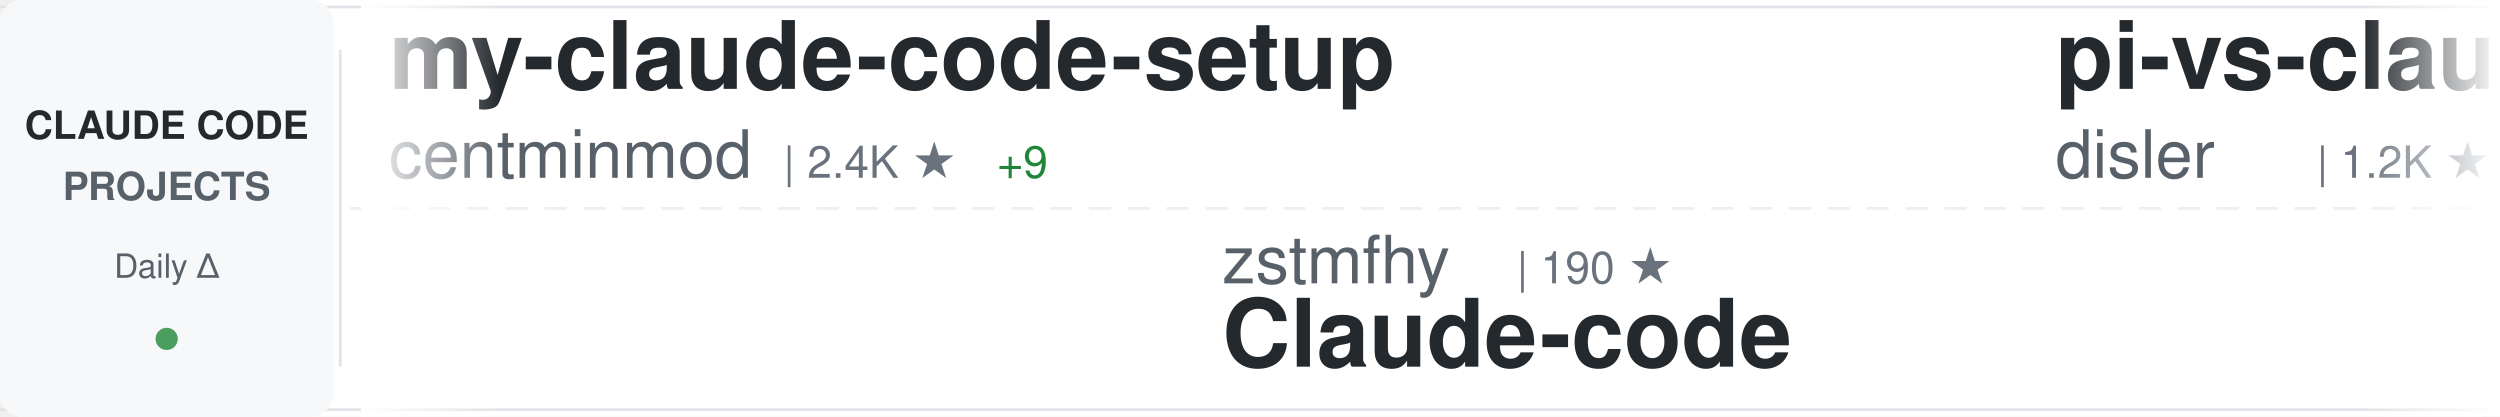
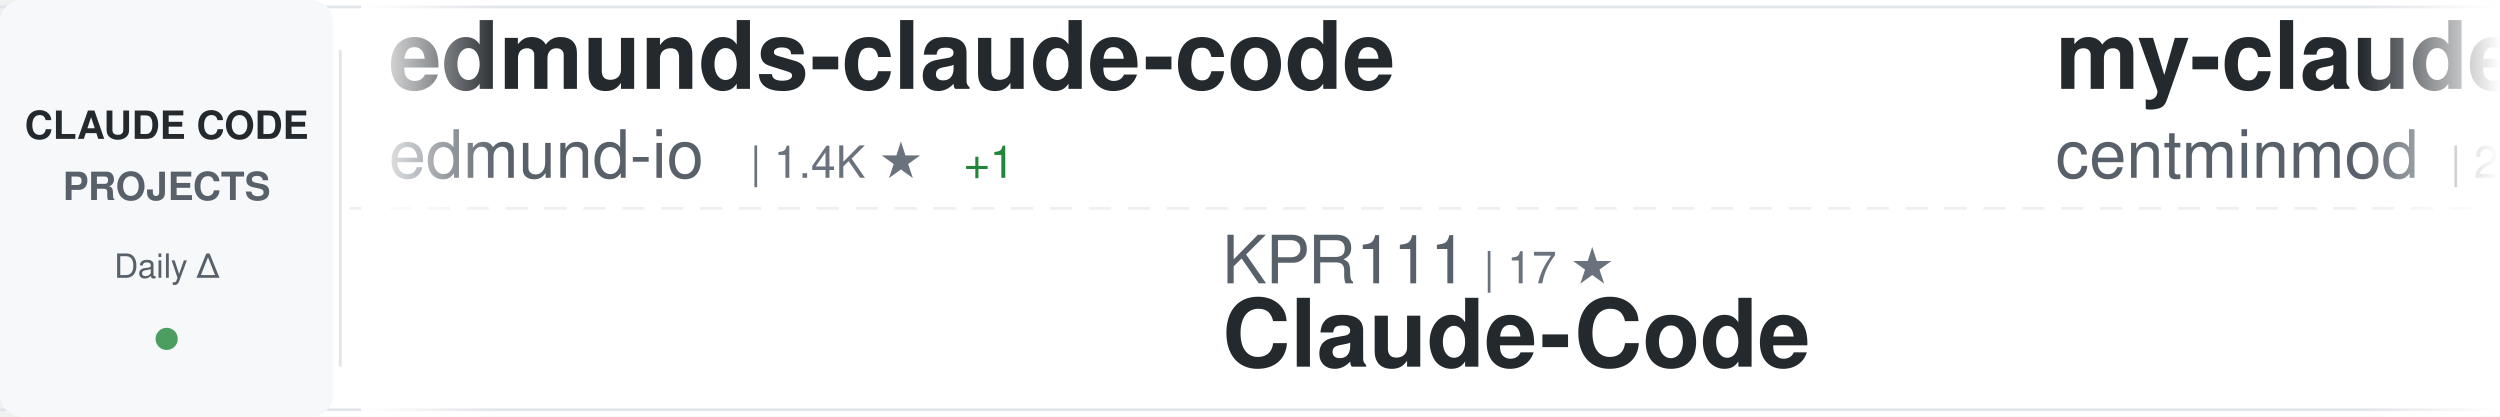
<svg xmlns="http://www.w3.org/2000/svg" width="900" height="150">
  <defs>
    <linearGradient id="awesomeLeftFade" x1="0%" y1="0%" x2="100%" y2="0%">
      <stop offset="0%" style="stop-color:#ffffff;stop-opacity:1" />
      <stop offset="100%" style="stop-color:#ffffff;stop-opacity:0" />
    </linearGradient>
    <linearGradient id="awesomeRightFade" x1="0%" y1="0%" x2="100%" y2="0%">
      <stop offset="0%" style="stop-color:#ffffff;stop-opacity:0" />
      <stop offset="100%" style="stop-color:#ffffff;stop-opacity:1" />
    </linearGradient>
  </defs>
  <rect width="900" height="150" fill="#ffffff" rx="8" />
  <rect x="0" y="2" width="900" height="1" fill="#e1e4e8" />
  <rect x="0" y="147" width="900" height="1" fill="#e1e4e8" />
  <line x1="0" y1="75" x2="900" y2="75" stroke="#e1e4e8" stroke-width="1" stroke-dasharray="8 6" opacity="0.6" />
  <rect x="0" y="0" width="120" height="150" fill="#f6f8fa" rx="8" />
  <text x="60" y="50" font-family="-apple-system, BlinkMacSystemFont, 'Segoe UI', Helvetica, Arial, sans-serif" font-size="14" font-weight="600" fill="#24292e" text-anchor="middle">CLAUDE CODE</text>
  <text x="60" y="72" font-family="-apple-system, BlinkMacSystemFont, 'Segoe UI', Helvetica, Arial, sans-serif" font-size="14" font-weight="600" fill="#586069" text-anchor="middle">PROJECTS</text>
  <text x="60" y="100" font-family="-apple-system, BlinkMacSystemFont, 'Segoe UI', Helvetica, Arial, sans-serif" font-size="12" font-weight="500" fill="#586069" text-anchor="middle">Daily Δ</text>
  <circle cx="60" cy="122" r="4" fill="#22863a" opacity="0.8" />
  <rect x="122" y="18" width="1" height="114" fill="#e1e4e8" />
  <clipPath id="awesomeTickerClip">
    <rect x="130" y="0" width="770" height="150" />
  </clipPath>
  <g clip-path="url(#awesomeTickerClip)">
    <g id="awesomeTickerItems">
      <animateTransform attributeName="transform" attributeType="XML" type="translate" from="0 0" to="-3000 0" dur="54s" repeatCount="indefinite" />
      <g transform="translate(0, 0)">
+         <text x="140" y="32" font-family="-apple-system, BlinkMacSystemFont, 'Segoe UI', Helvetica, Arial, sans-serif" font-size="34" font-weight="600" fill="#24292e">edmunds-claude-code</text>
+         <text x="140" y="64" font-family="-apple-system, BlinkMacSystemFont, 'Segoe UI', Helvetica, Arial, sans-serif" font-size="24" font-weight="400" fill="#586069">edmund-io</text>
+         <text x="270" y="64" font-family="-apple-system, BlinkMacSystemFont, 'Segoe UI', Helvetica, Arial, sans-serif" font-size="16" font-weight="500" fill="#6a737d">| 1.4K ★</text>
+         <text x="347" y="64" font-family="-apple-system, BlinkMacSystemFont, 'Segoe UI', Helvetica, Arial, sans-serif" font-size="16" font-weight="500" fill="#22863a"> +1</text>
+       </g>
+       <g transform="translate(300, 0)">
+         <text x="140" y="102" font-family="-apple-system, BlinkMacSystemFont, 'Segoe UI', Helvetica, Arial, sans-serif" font-size="24" font-weight="400" fill="#586069">KPR111</text>
+         <text x="234" y="102" font-family="-apple-system, BlinkMacSystemFont, 'Segoe UI', Helvetica, Arial, sans-serif" font-size="16" font-weight="500" fill="#6a737d">| 17 ★</text>
+         <text x="140" y="132" font-family="-apple-system, BlinkMacSystemFont, 'Segoe UI', Helvetica, Arial, sans-serif" font-size="34" font-weight="600" fill="#24292e">Claude-Code</text>
+       </g>
+       <g transform="translate(600, 0)">
        <text x="140" y="32" font-family="-apple-system, BlinkMacSystemFont, 'Segoe UI', Helvetica, Arial, sans-serif" font-size="34" font-weight="600" fill="#24292e">my-claude-code-setup</text>
        <text x="140" y="64" font-family="-apple-system, BlinkMacSystemFont, 'Segoe UI', Helvetica, Arial, sans-serif" font-size="24" font-weight="400" fill="#586069">centminmod</text>
        <text x="282" y="64" font-family="-apple-system, BlinkMacSystemFont, 'Segoe UI', Helvetica, Arial, sans-serif" font-size="16" font-weight="500" fill="#6a737d">| 2.4K ★</text>
-         <text x="359" y="64" font-family="-apple-system, BlinkMacSystemFont, 'Segoe UI', Helvetica, Arial, sans-serif" font-size="16" font-weight="500" fill="#22863a"> +9</text>
-       </g>
-       <g transform="translate(300, 0)">
-         <text x="140" y="102" font-family="-apple-system, BlinkMacSystemFont, 'Segoe UI', Helvetica, Arial, sans-serif" font-size="24" font-weight="400" fill="#586069">zstmfhy</text>
-         <text x="246" y="102" font-family="-apple-system, BlinkMacSystemFont, 'Segoe UI', Helvetica, Arial, sans-serif" font-size="16" font-weight="500" fill="#6a737d">| 190 ★</text>
-         <text x="140" y="132" font-family="-apple-system, BlinkMacSystemFont, 'Segoe UI', Helvetica, Arial, sans-serif" font-size="34" font-weight="600" fill="#24292e">Claude-code</text>
-       </g>
-       <g transform="translate(600, 0)">
-         <text x="140" y="32" font-family="-apple-system, BlinkMacSystemFont, 'Segoe UI', Helvetica, Arial, sans-serif" font-size="34" font-weight="600" fill="#24292e">pi-vs-claude-code</text>
-         <text x="140" y="64" font-family="-apple-system, BlinkMacSystemFont, 'Segoe UI', Helvetica, Arial, sans-serif" font-size="24" font-weight="400" fill="#586069">disler</text>
-         <text x="234" y="64" font-family="-apple-system, BlinkMacSystemFont, 'Segoe UI', Helvetica, Arial, sans-serif" font-size="16" font-weight="500" fill="#6a737d">| 1.2K ★</text>
-         <text x="311" y="64" font-family="-apple-system, BlinkMacSystemFont, 'Segoe UI', Helvetica, Arial, sans-serif" font-size="16" font-weight="500" fill="#22863a"> +14</text>
+         <text x="359" y="64" font-family="-apple-system, BlinkMacSystemFont, 'Segoe UI', Helvetica, Arial, sans-serif" font-size="16" font-weight="500" fill="#22863a"> +10</text>
      </g>
      <g transform="translate(900, 0)">
-         <text x="140" y="102" font-family="-apple-system, BlinkMacSystemFont, 'Segoe UI', Helvetica, Arial, sans-serif" font-size="24" font-weight="400" fill="#586069">fuergaosi233</text>
-         <text x="306" y="102" font-family="-apple-system, BlinkMacSystemFont, 'Segoe UI', Helvetica, Arial, sans-serif" font-size="16" font-weight="500" fill="#6a737d">| 2.6K ★</text>
-         <text x="383" y="102" font-family="-apple-system, BlinkMacSystemFont, 'Segoe UI', Helvetica, Arial, sans-serif" font-size="16" font-weight="500" fill="#22863a"> +3</text>
-         <text x="140" y="132" font-family="-apple-system, BlinkMacSystemFont, 'Segoe UI', Helvetica, Arial, sans-serif" font-size="34" font-weight="600" fill="#24292e">claude-code-proxy</text>
+         <text x="140" y="102" font-family="-apple-system, BlinkMacSystemFont, 'Segoe UI', Helvetica, Arial, sans-serif" font-size="24" font-weight="400" fill="#586069">Hyper66666</text>
+         <text x="282" y="102" font-family="-apple-system, BlinkMacSystemFont, 'Segoe UI', Helvetica, Arial, sans-serif" font-size="16" font-weight="500" fill="#6a737d">| 215 ★</text>
+         <text x="350" y="102" font-family="-apple-system, BlinkMacSystemFont, 'Segoe UI', Helvetica, Arial, sans-serif" font-size="16" font-weight="500" fill="#22863a"> +1</text>
+         <text x="140" y="132" font-family="-apple-system, BlinkMacSystemFont, 'Segoe UI', Helvetica, Arial, sans-serif" font-size="34" font-weight="600" fill="#24292e">claude-code-sourcemap</text>
      </g>
      <g transform="translate(1200, 0)">
-         <text x="140" y="32" font-family="-apple-system, BlinkMacSystemFont, 'Segoe UI', Helvetica, Arial, sans-serif" font-size="34" font-weight="600" fill="#24292e">claude-code-router</text>
-         <text x="140" y="64" font-family="-apple-system, BlinkMacSystemFont, 'Segoe UI', Helvetica, Arial, sans-serif" font-size="24" font-weight="400" fill="#586069">musistudio</text>
-         <text x="282" y="64" font-family="-apple-system, BlinkMacSystemFont, 'Segoe UI', Helvetica, Arial, sans-serif" font-size="16" font-weight="500" fill="#6a737d">| 34.4K ★</text>
-         <text x="368" y="64" font-family="-apple-system, BlinkMacSystemFont, 'Segoe UI', Helvetica, Arial, sans-serif" font-size="16" font-weight="500" fill="#22863a"> +64</text>
+         <text x="140" y="32" font-family="-apple-system, BlinkMacSystemFont, 'Segoe UI', Helvetica, Arial, sans-serif" font-size="34" font-weight="600" fill="#24292e">Claude-code</text>
+         <text x="140" y="64" font-family="-apple-system, BlinkMacSystemFont, 'Segoe UI', Helvetica, Arial, sans-serif" font-size="24" font-weight="400" fill="#586069">zstmfhy</text>
+         <text x="246" y="64" font-family="-apple-system, BlinkMacSystemFont, 'Segoe UI', Helvetica, Arial, sans-serif" font-size="16" font-weight="500" fill="#6a737d">| 190 ★</text>
      </g>
      <g transform="translate(1500, 0)">
-         <text x="140" y="102" font-family="-apple-system, BlinkMacSystemFont, 'Segoe UI', Helvetica, Arial, sans-serif" font-size="24" font-weight="400" fill="#586069">diet103</text>
-         <text x="246" y="102" font-family="-apple-system, BlinkMacSystemFont, 'Segoe UI', Helvetica, Arial, sans-serif" font-size="16" font-weight="500" fill="#6a737d">| 9.7K ★</text>
-         <text x="323" y="102" font-family="-apple-system, BlinkMacSystemFont, 'Segoe UI', Helvetica, Arial, sans-serif" font-size="16" font-weight="500" fill="#22863a"> +3</text>
-         <text x="140" y="132" font-family="-apple-system, BlinkMacSystemFont, 'Segoe UI', Helvetica, Arial, sans-serif" font-size="34" font-weight="600" fill="#24292e">claude-code-infrastructu...</text>
+         <text x="140" y="102" font-family="-apple-system, BlinkMacSystemFont, 'Segoe UI', Helvetica, Arial, sans-serif" font-size="24" font-weight="400" fill="#586069">Tinkeringg-Lab</text>
+         <text x="330" y="102" font-family="-apple-system, BlinkMacSystemFont, 'Segoe UI', Helvetica, Arial, sans-serif" font-size="16" font-weight="500" fill="#6a737d">| 205 ★</text>
+         <text x="140" y="132" font-family="-apple-system, BlinkMacSystemFont, 'Segoe UI', Helvetica, Arial, sans-serif" font-size="34" font-weight="600" fill="#24292e">claude-code</text>
      </g>
      <g transform="translate(1800, 0)">
-         <text x="140" y="32" font-family="-apple-system, BlinkMacSystemFont, 'Segoe UI', Helvetica, Arial, sans-serif" font-size="34" font-weight="600" fill="#24292e">collection-claude-code-s...</text>
-         <text x="140" y="64" font-family="-apple-system, BlinkMacSystemFont, 'Segoe UI', Helvetica, Arial, sans-serif" font-size="24" font-weight="400" fill="#586069">chauncygu</text>
-         <text x="270" y="64" font-family="-apple-system, BlinkMacSystemFont, 'Segoe UI', Helvetica, Arial, sans-serif" font-size="16" font-weight="500" fill="#6a737d">| 2.5K ★</text>
-         <text x="347" y="64" font-family="-apple-system, BlinkMacSystemFont, 'Segoe UI', Helvetica, Arial, sans-serif" font-size="16" font-weight="500" fill="#22863a"> +6</text>
+         <text x="140" y="32" font-family="-apple-system, BlinkMacSystemFont, 'Segoe UI', Helvetica, Arial, sans-serif" font-size="34" font-weight="600" fill="#24292e">claude-code-source</text>
+         <text x="140" y="64" font-family="-apple-system, BlinkMacSystemFont, 'Segoe UI', Helvetica, Arial, sans-serif" font-size="24" font-weight="400" fill="#586069">JrCx7scC</text>
+         <text x="258" y="64" font-family="-apple-system, BlinkMacSystemFont, 'Segoe UI', Helvetica, Arial, sans-serif" font-size="16" font-weight="500" fill="#6a737d">| 368 ★</text>
      </g>
      <g transform="translate(2100, 0)">
-         <text x="140" y="102" font-family="-apple-system, BlinkMacSystemFont, 'Segoe UI', Helvetica, Arial, sans-serif" font-size="24" font-weight="400" fill="#586069">wanshuiyin</text>
-         <text x="282" y="102" font-family="-apple-system, BlinkMacSystemFont, 'Segoe UI', Helvetica, Arial, sans-serif" font-size="16" font-weight="500" fill="#6a737d">| 10.6K ★</text>
-         <text x="368" y="102" font-family="-apple-system, BlinkMacSystemFont, 'Segoe UI', Helvetica, Arial, sans-serif" font-size="16" font-weight="500" fill="#22863a"> +106</text>
-         <text x="140" y="132" font-family="-apple-system, BlinkMacSystemFont, 'Segoe UI', Helvetica, Arial, sans-serif" font-size="34" font-weight="600" fill="#24292e">Auto-claude-code-researc...</text>
+         <text x="140" y="102" font-family="-apple-system, BlinkMacSystemFont, 'Segoe UI', Helvetica, Arial, sans-serif" font-size="24" font-weight="400" fill="#586069">alejandrobalderas</text>
+         <text x="366" y="102" font-family="-apple-system, BlinkMacSystemFont, 'Segoe UI', Helvetica, Arial, sans-serif" font-size="16" font-weight="500" fill="#6a737d">| 2.1K ★</text>
+         <text x="443" y="102" font-family="-apple-system, BlinkMacSystemFont, 'Segoe UI', Helvetica, Arial, sans-serif" font-size="16" font-weight="500" fill="#22863a"> +18</text>
+         <text x="140" y="132" font-family="-apple-system, BlinkMacSystemFont, 'Segoe UI', Helvetica, Arial, sans-serif" font-size="34" font-weight="600" fill="#24292e">claude-code-from-source</text>
      </g>
      <g transform="translate(2400, 0)">
-         <text x="140" y="32" font-family="-apple-system, BlinkMacSystemFont, 'Segoe UI', Helvetica, Arial, sans-serif" font-size="34" font-weight="600" fill="#24292e">claude-code</text>
-         <text x="140" y="64" font-family="-apple-system, BlinkMacSystemFont, 'Segoe UI', Helvetica, Arial, sans-serif" font-size="24" font-weight="400" fill="#586069">isboyjc</text>
-         <text x="246" y="64" font-family="-apple-system, BlinkMacSystemFont, 'Segoe UI', Helvetica, Arial, sans-serif" font-size="16" font-weight="500" fill="#6a737d">| 157 ★</text>
-         <text x="314" y="64" font-family="-apple-system, BlinkMacSystemFont, 'Segoe UI', Helvetica, Arial, sans-serif" font-size="16" font-weight="500" fill="#22863a"> +1</text>
+         <text x="140" y="32" font-family="-apple-system, BlinkMacSystemFont, 'Segoe UI', Helvetica, Arial, sans-serif" font-size="34" font-weight="600" fill="#24292e">how-claude-code-works</text>
+         <text x="140" y="64" font-family="-apple-system, BlinkMacSystemFont, 'Segoe UI', Helvetica, Arial, sans-serif" font-size="24" font-weight="400" fill="#586069">Windy3f3f3f3f</text>
+         <text x="318" y="64" font-family="-apple-system, BlinkMacSystemFont, 'Segoe UI', Helvetica, Arial, sans-serif" font-size="16" font-weight="500" fill="#6a737d">| 2.5K ★</text>
+         <text x="395" y="64" font-family="-apple-system, BlinkMacSystemFont, 'Segoe UI', Helvetica, Arial, sans-serif" font-size="16" font-weight="500" fill="#22863a"> +18</text>
      </g>
      <g transform="translate(2700, 0)">
-         <text x="140" y="102" font-family="-apple-system, BlinkMacSystemFont, 'Segoe UI', Helvetica, Arial, sans-serif" font-size="24" font-weight="400" fill="#586069">rohitg00</text>
-         <text x="258" y="102" font-family="-apple-system, BlinkMacSystemFont, 'Segoe UI', Helvetica, Arial, sans-serif" font-size="16" font-weight="500" fill="#6a737d">| 1.8K ★</text>
-         <text x="335" y="102" font-family="-apple-system, BlinkMacSystemFont, 'Segoe UI', Helvetica, Arial, sans-serif" font-size="16" font-weight="500" fill="#22863a"> +20</text>
-         <text x="140" y="132" font-family="-apple-system, BlinkMacSystemFont, 'Segoe UI', Helvetica, Arial, sans-serif" font-size="34" font-weight="600" fill="#24292e">awesome-claude-code-tool...</text>
+         <text x="140" y="102" font-family="-apple-system, BlinkMacSystemFont, 'Segoe UI', Helvetica, Arial, sans-serif" font-size="24" font-weight="400" fill="#586069">anthropics</text>
+         <text x="282" y="102" font-family="-apple-system, BlinkMacSystemFont, 'Segoe UI', Helvetica, Arial, sans-serif" font-size="16" font-weight="500" fill="#6a737d">| 847 ★</text>
+         <text x="140" y="132" font-family="-apple-system, BlinkMacSystemFont, 'Segoe UI', Helvetica, Arial, sans-serif" font-size="34" font-weight="600" fill="#24292e">claude-code-base-action</text>
      </g>
      <g transform="translate(3000, 0)">
+         <text x="140" y="32" font-family="-apple-system, BlinkMacSystemFont, 'Segoe UI', Helvetica, Arial, sans-serif" font-size="34" font-weight="600" fill="#24292e">edmunds-claude-code</text>
+         <text x="140" y="64" font-family="-apple-system, BlinkMacSystemFont, 'Segoe UI', Helvetica, Arial, sans-serif" font-size="24" font-weight="400" fill="#586069">edmund-io</text>
+         <text x="270" y="64" font-family="-apple-system, BlinkMacSystemFont, 'Segoe UI', Helvetica, Arial, sans-serif" font-size="16" font-weight="500" fill="#6a737d">| 1.4K ★</text>
+         <text x="347" y="64" font-family="-apple-system, BlinkMacSystemFont, 'Segoe UI', Helvetica, Arial, sans-serif" font-size="16" font-weight="500" fill="#22863a"> +1</text>
+       </g>
+       <g transform="translate(3300, 0)">
+         <text x="140" y="102" font-family="-apple-system, BlinkMacSystemFont, 'Segoe UI', Helvetica, Arial, sans-serif" font-size="24" font-weight="400" fill="#586069">KPR111</text>
+         <text x="234" y="102" font-family="-apple-system, BlinkMacSystemFont, 'Segoe UI', Helvetica, Arial, sans-serif" font-size="16" font-weight="500" fill="#6a737d">| 17 ★</text>
+         <text x="140" y="132" font-family="-apple-system, BlinkMacSystemFont, 'Segoe UI', Helvetica, Arial, sans-serif" font-size="34" font-weight="600" fill="#24292e">Claude-Code</text>
+       </g>
+       <g transform="translate(3600, 0)">
        <text x="140" y="32" font-family="-apple-system, BlinkMacSystemFont, 'Segoe UI', Helvetica, Arial, sans-serif" font-size="34" font-weight="600" fill="#24292e">my-claude-code-setup</text>
        <text x="140" y="64" font-family="-apple-system, BlinkMacSystemFont, 'Segoe UI', Helvetica, Arial, sans-serif" font-size="24" font-weight="400" fill="#586069">centminmod</text>
        <text x="282" y="64" font-family="-apple-system, BlinkMacSystemFont, 'Segoe UI', Helvetica, Arial, sans-serif" font-size="16" font-weight="500" fill="#6a737d">| 2.4K ★</text>
-         <text x="359" y="64" font-family="-apple-system, BlinkMacSystemFont, 'Segoe UI', Helvetica, Arial, sans-serif" font-size="16" font-weight="500" fill="#22863a"> +9</text>
-       </g>
-       <g transform="translate(3300, 0)">
-         <text x="140" y="102" font-family="-apple-system, BlinkMacSystemFont, 'Segoe UI', Helvetica, Arial, sans-serif" font-size="24" font-weight="400" fill="#586069">zstmfhy</text>
-         <text x="246" y="102" font-family="-apple-system, BlinkMacSystemFont, 'Segoe UI', Helvetica, Arial, sans-serif" font-size="16" font-weight="500" fill="#6a737d">| 190 ★</text>
-         <text x="140" y="132" font-family="-apple-system, BlinkMacSystemFont, 'Segoe UI', Helvetica, Arial, sans-serif" font-size="34" font-weight="600" fill="#24292e">Claude-code</text>
-       </g>
-       <g transform="translate(3600, 0)">
-         <text x="140" y="32" font-family="-apple-system, BlinkMacSystemFont, 'Segoe UI', Helvetica, Arial, sans-serif" font-size="34" font-weight="600" fill="#24292e">pi-vs-claude-code</text>
-         <text x="140" y="64" font-family="-apple-system, BlinkMacSystemFont, 'Segoe UI', Helvetica, Arial, sans-serif" font-size="24" font-weight="400" fill="#586069">disler</text>
-         <text x="234" y="64" font-family="-apple-system, BlinkMacSystemFont, 'Segoe UI', Helvetica, Arial, sans-serif" font-size="16" font-weight="500" fill="#6a737d">| 1.2K ★</text>
-         <text x="311" y="64" font-family="-apple-system, BlinkMacSystemFont, 'Segoe UI', Helvetica, Arial, sans-serif" font-size="16" font-weight="500" fill="#22863a"> +14</text>
+         <text x="359" y="64" font-family="-apple-system, BlinkMacSystemFont, 'Segoe UI', Helvetica, Arial, sans-serif" font-size="16" font-weight="500" fill="#22863a"> +10</text>
      </g>
      <g transform="translate(3900, 0)">
-         <text x="140" y="102" font-family="-apple-system, BlinkMacSystemFont, 'Segoe UI', Helvetica, Arial, sans-serif" font-size="24" font-weight="400" fill="#586069">fuergaosi233</text>
-         <text x="306" y="102" font-family="-apple-system, BlinkMacSystemFont, 'Segoe UI', Helvetica, Arial, sans-serif" font-size="16" font-weight="500" fill="#6a737d">| 2.6K ★</text>
-         <text x="383" y="102" font-family="-apple-system, BlinkMacSystemFont, 'Segoe UI', Helvetica, Arial, sans-serif" font-size="16" font-weight="500" fill="#22863a"> +3</text>
-         <text x="140" y="132" font-family="-apple-system, BlinkMacSystemFont, 'Segoe UI', Helvetica, Arial, sans-serif" font-size="34" font-weight="600" fill="#24292e">claude-code-proxy</text>
+         <text x="140" y="102" font-family="-apple-system, BlinkMacSystemFont, 'Segoe UI', Helvetica, Arial, sans-serif" font-size="24" font-weight="400" fill="#586069">Hyper66666</text>
+         <text x="282" y="102" font-family="-apple-system, BlinkMacSystemFont, 'Segoe UI', Helvetica, Arial, sans-serif" font-size="16" font-weight="500" fill="#6a737d">| 215 ★</text>
+         <text x="350" y="102" font-family="-apple-system, BlinkMacSystemFont, 'Segoe UI', Helvetica, Arial, sans-serif" font-size="16" font-weight="500" fill="#22863a"> +1</text>
+         <text x="140" y="132" font-family="-apple-system, BlinkMacSystemFont, 'Segoe UI', Helvetica, Arial, sans-serif" font-size="34" font-weight="600" fill="#24292e">claude-code-sourcemap</text>
      </g>
    </g>
  </g>
  <rect x="130" y="0" width="50" height="150" fill="url(#awesomeLeftFade)" />
  <rect x="850" y="0" width="50" height="150" fill="url(#awesomeRightFade)" />
</svg>
